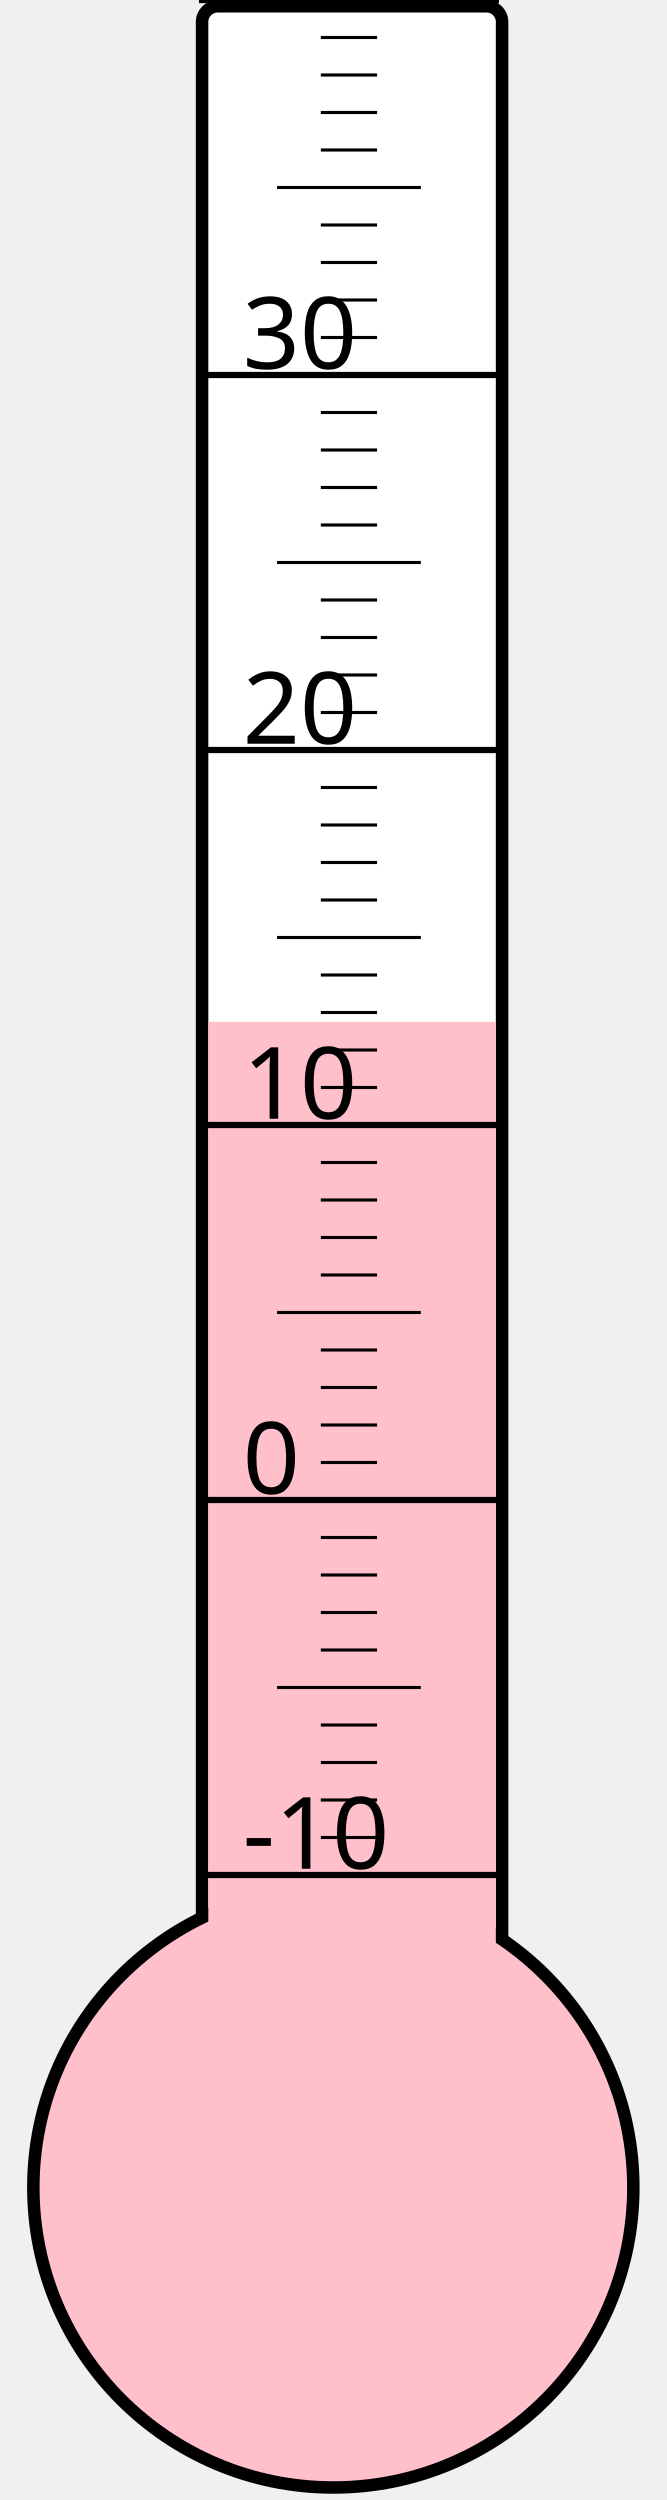
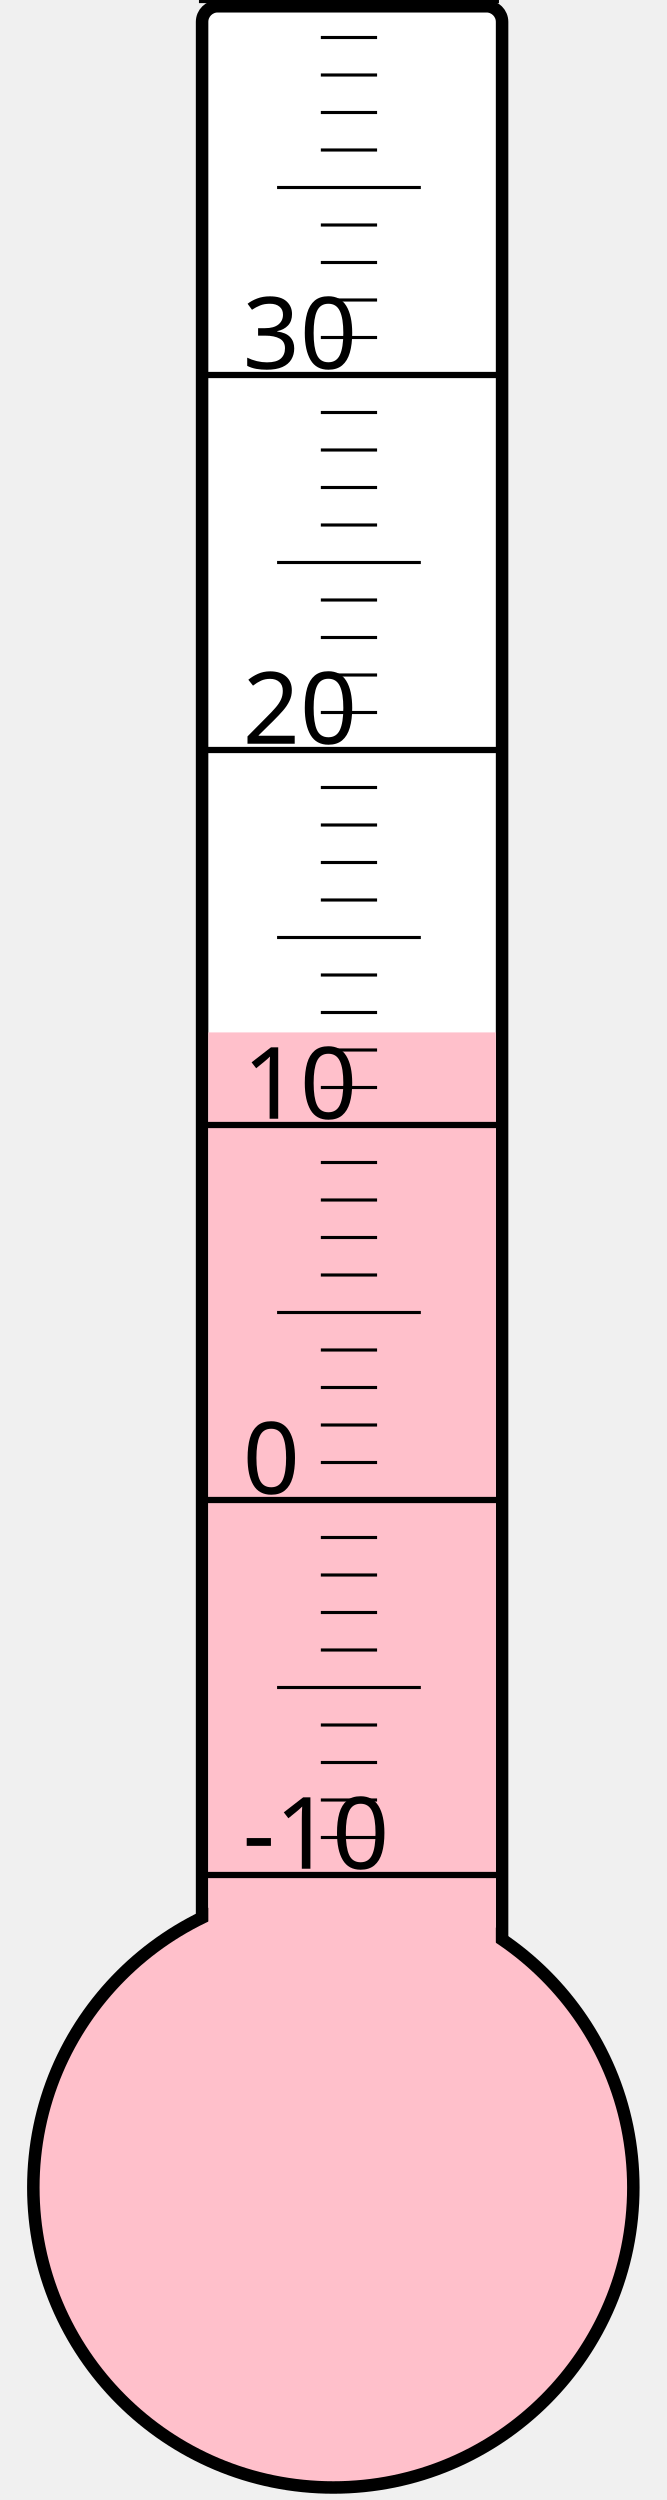
<svg xmlns="http://www.w3.org/2000/svg" width="40px" height="150px" viewBox="0 0 200 800">
  <rect width="200" height="800" x="0" y="0" style="fill: #ffffeb; fill-opacity: 0;" />
  <rect width="96" height="680" x="58" y="2" rx="5" ry="5" style="fill: white; fill-opacity: 1; stroke: black; stroke-width: 4;" />
  <circle cx="100" cy="700" r="96" style="fill: pink; stroke: black; stroke-width: 4;" />
-   <rect width="92" height="373.0" x="60" y="327.0" style="fill: pink; fill-opacity: 1; stroke-width: 0;" />
+   <rect width="92" height="369.625" x="60" y="330.375" style="fill: pink; fill-opacity: 1; stroke-width: 0;" />
  <text x="71" y="598" style="font-family: sans-serif; font-size: 24pt;">-10</text>
  <text x="71" y="478" style="font-family: sans-serif; font-size: 24pt;">0</text>
  <text x="71" y="358" style="font-family: sans-serif; font-size: 24pt;">10</text>
  <text x="71" y="238" style="font-family: sans-serif; font-size: 24pt;">20</text>
  <text x="71" y="118" style="font-family: sans-serif; font-size: 24pt;">30</text>
  <g style="stroke: black;">
    <line x1="57" y1="600" x2="153" y2="600" style="stroke-width: 2;" />
    <line x1="96" y1="588" x2="114" y2="588" style="stroke-width: 1;" />
    <line x1="96" y1="576" x2="114" y2="576" style="stroke-width: 1;" />
    <line x1="96" y1="564" x2="114" y2="564" style="stroke-width: 1;" />
    <line x1="96" y1="552" x2="114" y2="552" style="stroke-width: 1;" />
    <line x1="82" y1="540" x2="128" y2="540" style="stroke-width: 1;" />
    <line x1="96" y1="528" x2="114" y2="528" style="stroke-width: 1;" />
    <line x1="96" y1="516" x2="114" y2="516" style="stroke-width: 1;" />
    <line x1="96" y1="504" x2="114" y2="504" style="stroke-width: 1;" />
    <line x1="96" y1="492" x2="114" y2="492" style="stroke-width: 1;" />
    <line x1="57" y1="480" x2="153" y2="480" style="stroke-width: 2;" />
    <line x1="96" y1="468" x2="114" y2="468" style="stroke-width: 1;" />
    <line x1="96" y1="456" x2="114" y2="456" style="stroke-width: 1;" />
    <line x1="96" y1="444" x2="114" y2="444" style="stroke-width: 1;" />
    <line x1="96" y1="432" x2="114" y2="432" style="stroke-width: 1;" />
    <line x1="82" y1="420" x2="128" y2="420" style="stroke-width: 1;" />
    <line x1="96" y1="408" x2="114" y2="408" style="stroke-width: 1;" />
    <line x1="96" y1="396" x2="114" y2="396" style="stroke-width: 1;" />
    <line x1="96" y1="384" x2="114" y2="384" style="stroke-width: 1;" />
    <line x1="96" y1="372" x2="114" y2="372" style="stroke-width: 1;" />
    <line x1="57" y1="360" x2="153" y2="360" style="stroke-width: 2;" />
    <line x1="96" y1="348" x2="114" y2="348" style="stroke-width: 1;" />
    <line x1="96" y1="336" x2="114" y2="336" style="stroke-width: 1;" />
    <line x1="96" y1="324" x2="114" y2="324" style="stroke-width: 1;" />
    <line x1="96" y1="312" x2="114" y2="312" style="stroke-width: 1;" />
    <line x1="82" y1="300" x2="128" y2="300" style="stroke-width: 1;" />
    <line x1="96" y1="288" x2="114" y2="288" style="stroke-width: 1;" />
    <line x1="96" y1="276" x2="114" y2="276" style="stroke-width: 1;" />
    <line x1="96" y1="264" x2="114" y2="264" style="stroke-width: 1;" />
    <line x1="96" y1="252" x2="114" y2="252" style="stroke-width: 1;" />
    <line x1="57" y1="240" x2="153" y2="240" style="stroke-width: 2;" />
    <line x1="96" y1="228" x2="114" y2="228" style="stroke-width: 1;" />
    <line x1="96" y1="216" x2="114" y2="216" style="stroke-width: 1;" />
    <line x1="96" y1="204" x2="114" y2="204" style="stroke-width: 1;" />
    <line x1="96" y1="192" x2="114" y2="192" style="stroke-width: 1;" />
    <line x1="82" y1="180" x2="128" y2="180" style="stroke-width: 1;" />
    <line x1="96" y1="168" x2="114" y2="168" style="stroke-width: 1;" />
    <line x1="96" y1="156" x2="114" y2="156" style="stroke-width: 1;" />
    <line x1="96" y1="144" x2="114" y2="144" style="stroke-width: 1;" />
    <line x1="96" y1="132" x2="114" y2="132" style="stroke-width: 1;" />
    <line x1="57" y1="120" x2="153" y2="120" style="stroke-width: 2;" />
    <line x1="96" y1="108" x2="114" y2="108" style="stroke-width: 1;" />
    <line x1="96" y1="96" x2="114" y2="96" style="stroke-width: 1;" />
    <line x1="96" y1="84" x2="114" y2="84" style="stroke-width: 1;" />
    <line x1="96" y1="72" x2="114" y2="72" style="stroke-width: 1;" />
    <line x1="82" y1="60" x2="128" y2="60" style="stroke-width: 1;" />
    <line x1="96" y1="48" x2="114" y2="48" style="stroke-width: 1;" />
    <line x1="96" y1="36" x2="114" y2="36" style="stroke-width: 1;" />
    <line x1="96" y1="24" x2="114" y2="24" style="stroke-width: 1;" />
    <line x1="96" y1="12" x2="114" y2="12" style="stroke-width: 1;" />
    <line x1="57" y1="0" x2="153" y2="0" style="stroke-width: 2;" />
  </g>
</svg>
